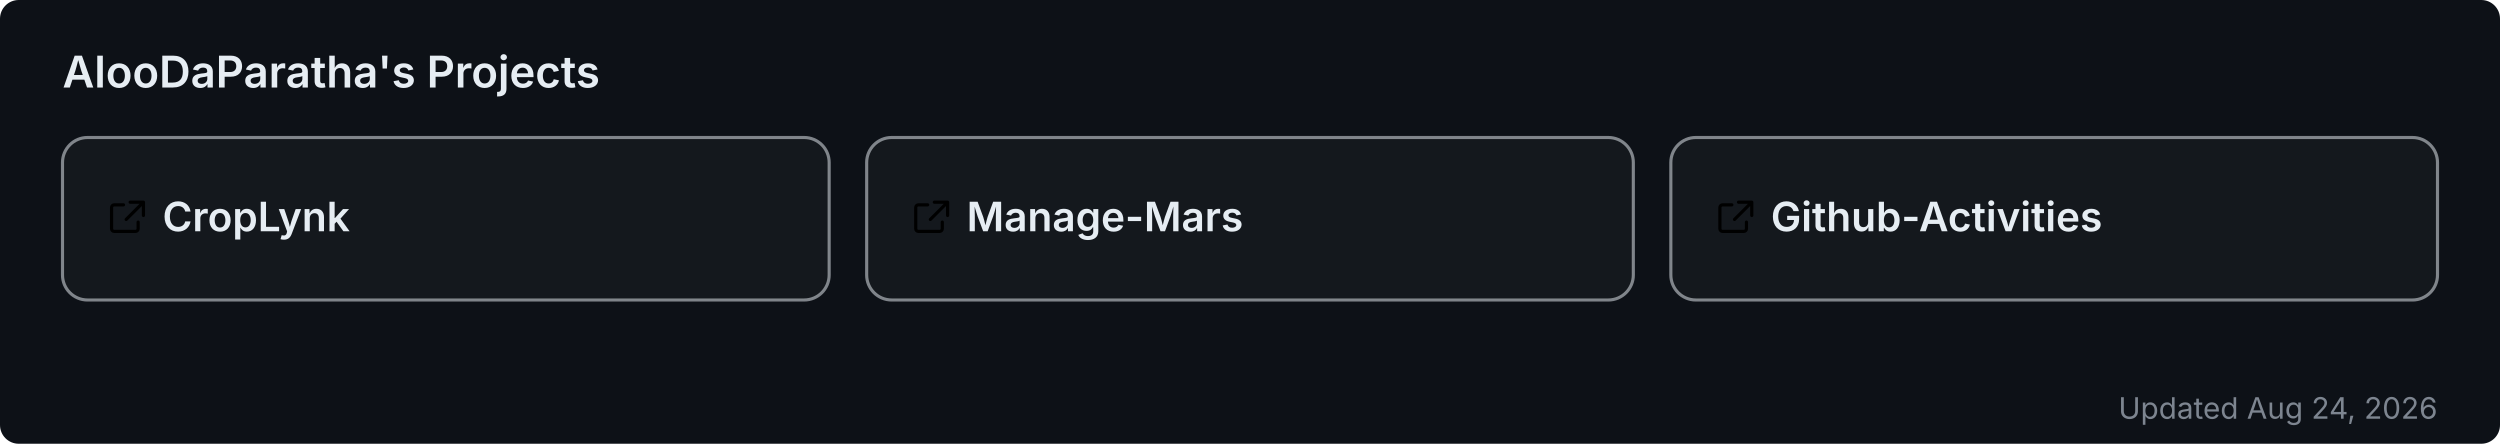
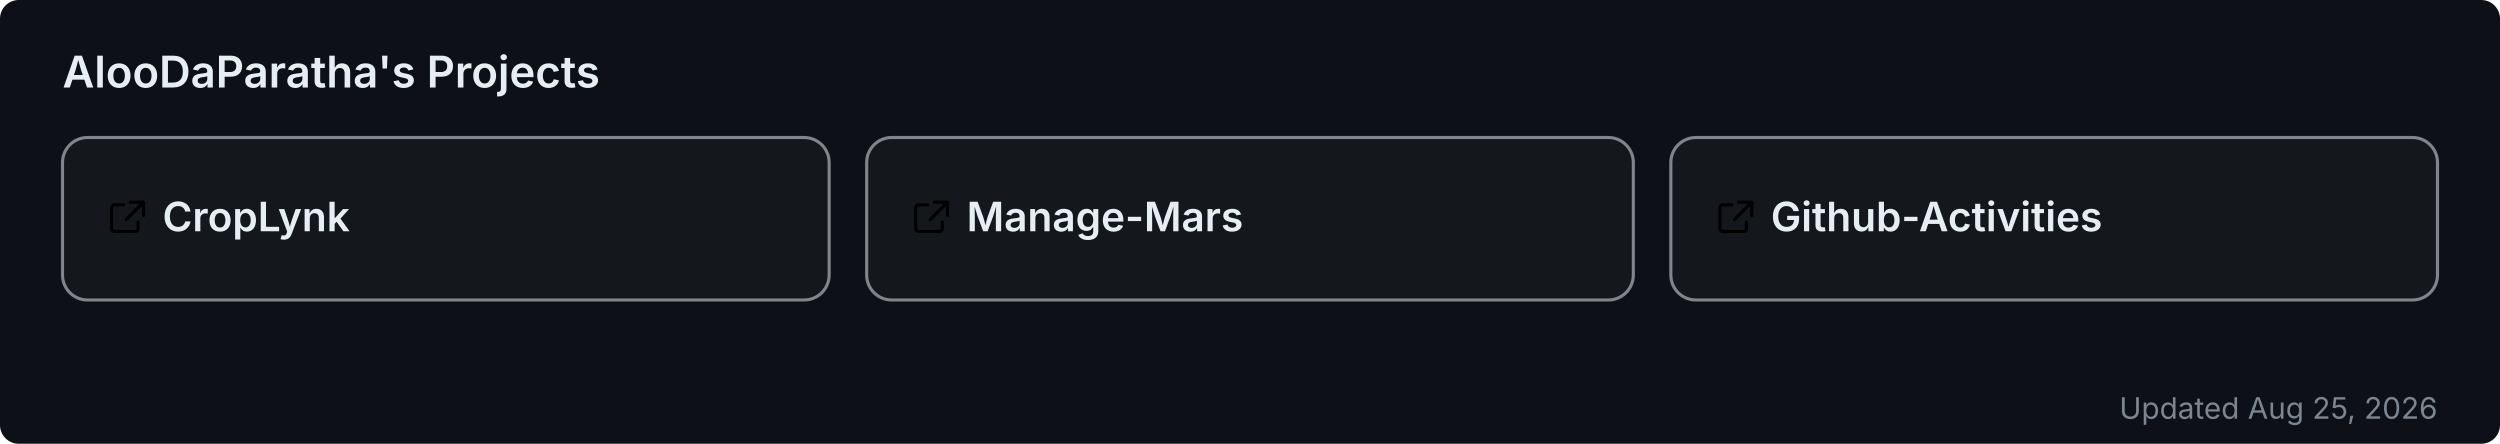
<svg xmlns="http://www.w3.org/2000/svg" width="800" height="142" viewBox="0 0 800 142" role="img" aria-label="AlooDaParatha's pinned GitHub projects">
  <rect width="800" height="142" rx="6" fill="#0d1117" />
  <text x="20" y="28" font-size="14" font-weight="600" fill="#e6edf3" font-family="-apple-system,BlinkMacSystemFont,'Segoe UI',sans-serif">AlooDaParatha's Projects</text>
  <a href="https://github.com/AlooDaParatha/CropLynk" target="_blank">
    <g>
      <rect x="20" y="44" width="245.333" height="52" rx="8" fill="rgba(255,255,255,0.03)" stroke="rgba(240,246,252,0.5)" stroke-width="1" />
      <g fill="#e6edf3" transform="translate(34,63) scale(0.85)">
        <path d="M6.5 3H3a1 1 0 0 0-1 1v8a1 1 0 0 0 1 1h8a1 1 0 0 0 1-1V9.5M9 2h5v5M13.5 2.5l-6 6" fill="none" stroke="currentColor" stroke-width="1.2" stroke-linecap="round" stroke-linejoin="round" />
      </g>
      <text x="52" y="74" font-size="13" font-weight="600" fill="#e6edf3" font-family="-apple-system,BlinkMacSystemFont,'Segoe UI',sans-serif">CropLynk</text>
    </g>
  </a>
  <a href="https://github.com/AlooDaParatha/Manage-Mars" target="_blank">
    <g>
      <rect x="277.333" y="44" width="245.333" height="52" rx="8" fill="rgba(255,255,255,0.03)" stroke="rgba(240,246,252,0.5)" stroke-width="1" />
      <g fill="#e6edf3" transform="translate(291.3333,63) scale(0.85)">
        <path d="M6.5 3H3a1 1 0 0 0-1 1v8a1 1 0 0 0 1 1h8a1 1 0 0 0 1-1V9.5M9 2h5v5M13.5 2.5l-6 6" fill="none" stroke="currentColor" stroke-width="1.2" stroke-linecap="round" stroke-linejoin="round" />
      </g>
      <text x="309.333" y="74" font-size="13" font-weight="600" fill="#e6edf3" font-family="-apple-system,BlinkMacSystemFont,'Segoe UI',sans-serif">Manage-Mars</text>
    </g>
  </a>
  <a href="https://github.com/AlooDaParatha/Github-Activities" target="_blank">
    <g>
      <rect x="534.667" y="44" width="245.333" height="52" rx="8" fill="rgba(255,255,255,0.03)" stroke="rgba(240,246,252,0.5)" stroke-width="1" />
      <g fill="#e6edf3" transform="translate(548.6667,63) scale(0.85)">
        <path d="M6.5 3H3a1 1 0 0 0-1 1v8a1 1 0 0 0 1 1h8a1 1 0 0 0 1-1V9.5M9 2h5v5M13.5 2.5l-6 6" fill="none" stroke="currentColor" stroke-width="1.2" stroke-linecap="round" stroke-linejoin="round" />
      </g>
      <text x="566.667" y="74" font-size="13" font-weight="600" fill="#e6edf3" font-family="-apple-system,BlinkMacSystemFont,'Segoe UI',sans-serif">Github-Activities</text>
    </g>
  </a>
-   <text x="780" y="134" font-size="9.5" fill="#7d8590" text-anchor="end" font-family="-apple-system,BlinkMacSystemFont,'Segoe UI',sans-serif">Updated Aug 24, 2026</text>
+   <text x="780" y="134" font-size="9.5" fill="#7d8590" text-anchor="end" font-family="-apple-system,BlinkMacSystemFont,'Segoe UI',sans-serif">Updated Aug 25, 2026</text>
</svg>
